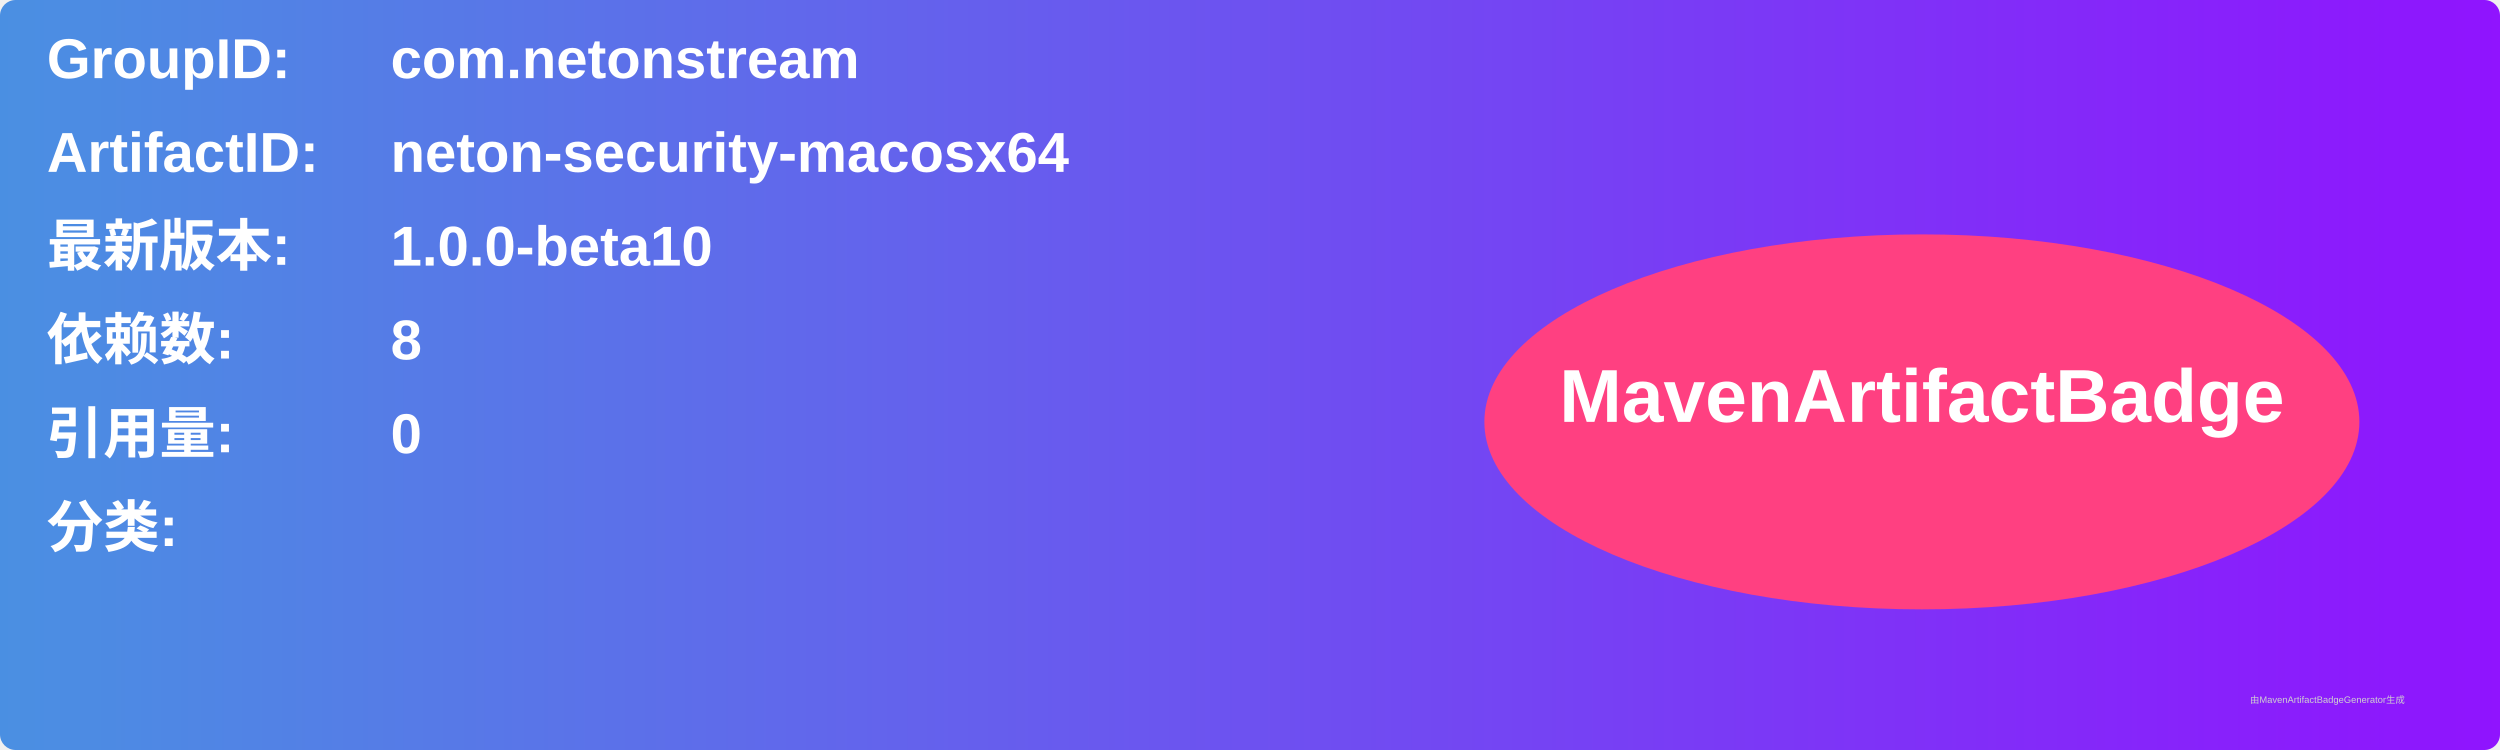
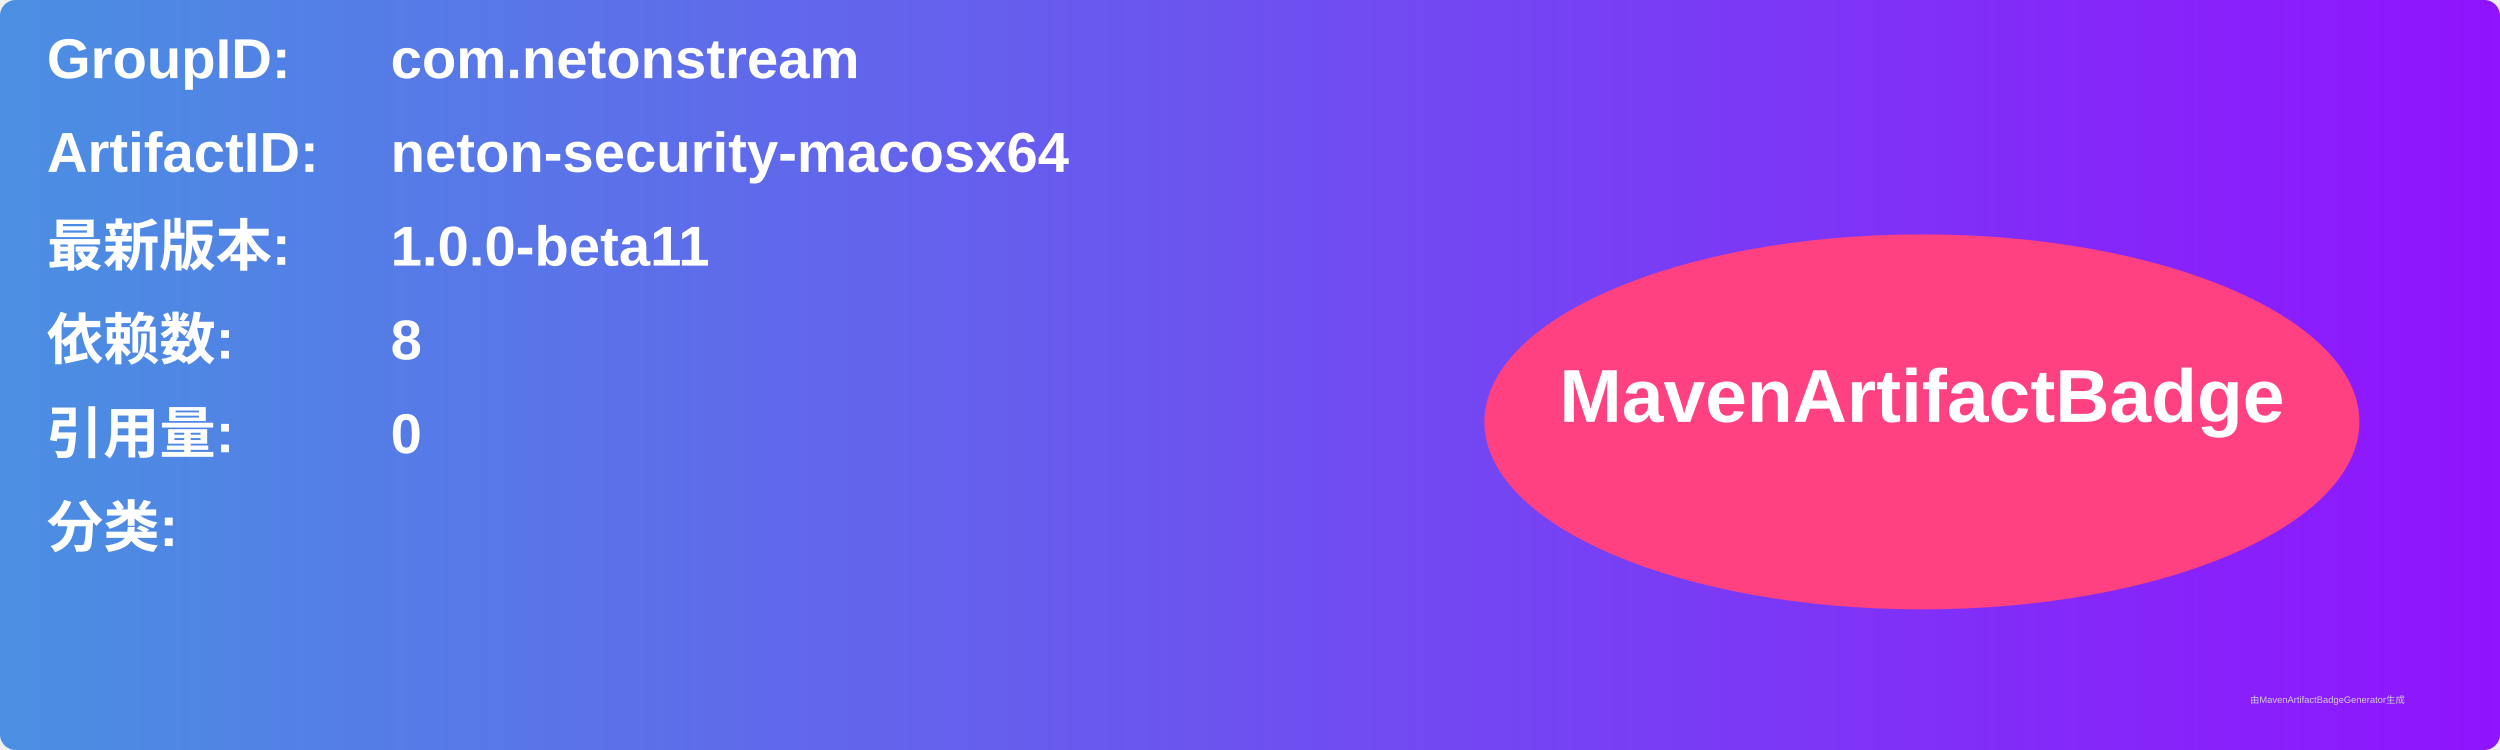
<svg xmlns="http://www.w3.org/2000/svg" width="800" height="240" viewBox="0 0 800 240">
  <linearGradient id="grad" x1="0%" y1="0%" x2="100%" y2="0%">
    <stop offset="0%" stop-color="#4a90e2" />
    <stop offset="100%" stop-color="#9013fe" />
  </linearGradient>
  <rect width="100%" height="100%" rx="5" ry="5" fill="url(#grad)" />
  <g transform="translate(15, 15)">
    <text x="0" y="10" font-family="Arial" font-size="18" fill="white" font-weight="bold" width="260">GroupID:</text>
    <text x="110" y="10" font-family="Arial" font-size="18" fill="white" font-weight="bold" width="460">com.netonstream</text>
    <text x="0" y="40" font-family="Arial" font-size="18" fill="white" font-weight="bold" width="260">ArtifactID:</text>
    <text x="110" y="40" font-family="Arial" font-size="18" fill="white" font-weight="bold" width="460">neton-security-macosx64</text>
    <text x="0" y="70" font-family="Arial" font-size="18" fill="white" font-weight="bold">最新版本:</text>
    <text x="110" y="70" font-family="Arial" font-size="18" fill="white" font-weight="bold">
-       <tspan font-weight="bold">1.0.0-beta10</tspan>
+       <tspan font-weight="bold">1.0.0-beta11</tspan>
    </text>
    <text x="0" y="100" font-family="Arial" font-size="18" fill="white" font-weight="bold">依赖数: </text>
    <text x="110" y="100" font-family="Arial" font-size="18" fill="white">
      <tspan font-weight="bold">8</tspan>
    </text>
    <text x="0" y="130" font-family="Arial" font-size="18" fill="white" font-weight="bold">引用量: </text>
    <text x="110" y="130" font-family="Arial" font-size="18" fill="white">
      <tspan font-weight="bold">0</tspan>
    </text>
    <text x="0" y="160" font-family="Arial" font-size="18" fill="white" font-weight="bold">分类:</text>
    <text x="10" y="190" font-family="Arial" font-size="10" fill="white">
      <tspan font-weight="bold" />
    </text>
    <ellipse cx="600" cy="120" rx="140" ry="60" fill="#ff4081" />
    <text x="600" y="120" text-anchor="middle" font-family="Arial" font-size="24" fill="white" font-weight="bold">MavenArtifactBadge</text>
  </g>
  <text x="720" y="225" font-family="Arial" font-size="3" fill="#d0d0d0">由MavenArtifactBadgeGenerator生成</text>
</svg>
